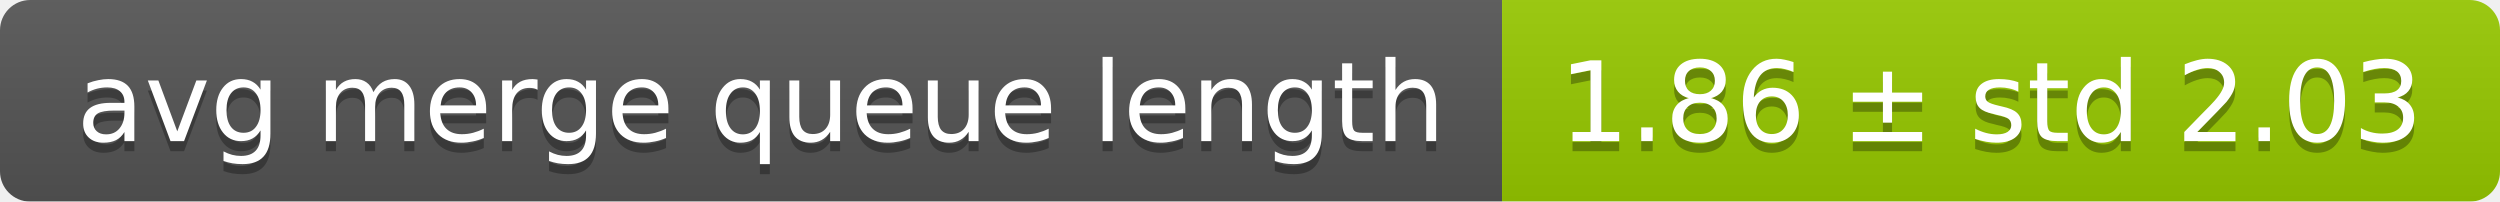
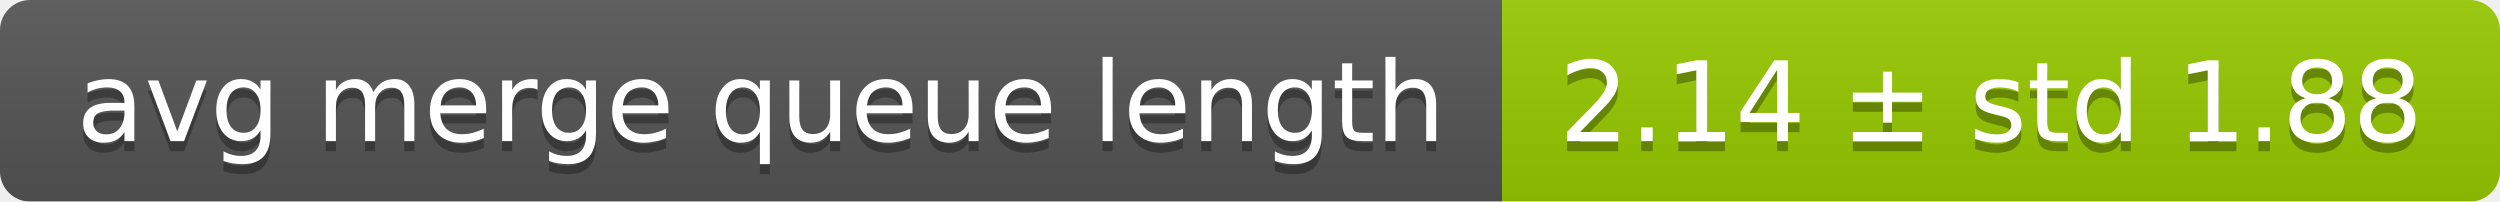
<svg xmlns="http://www.w3.org/2000/svg" width="248" height="20">
  <linearGradient id="smooth" x2="0" y2="100%">
    <stop offset="0" stop-color="#bbb" stop-opacity=".1" />
    <stop offset="1" stop-opacity=".1" />
  </linearGradient>
  <mask id="round">
    <rect width="248" height="20" rx="3" fill="#fff" />
  </mask>
  <g mask="url(#round)">
    <rect width="149" height="20" fill="#555" />
    <rect x="149" width="99" height="20" fill="#97ca00" />
    <rect width="248" height="20" fill="url(#smooth)" />
  </g>
  <g fill="#fff" text-anchor="middle" font-family="DejaVu Sans,Verdana,Geneva,sans-serif" font-size="11">
    <text x="75.5" y="15" fill="#010101" fill-opacity=".3">avg merge queue length</text>
    <text x="75.5" y="14">avg merge queue length</text>
-     <text x="197.5" y="15" fill="#010101" fill-opacity=".3">1.86 ± std 2.03</text>
-     <text x="197.5" y="14">1.86 ± std 2.03</text>
+     <text x="197.5" y="15" fill="#010101" fill-opacity=".3">2.14 ± std 1.88</text>
+     <text x="197.5" y="14">2.14 ± std 1.88</text>
  </g>
</svg>
